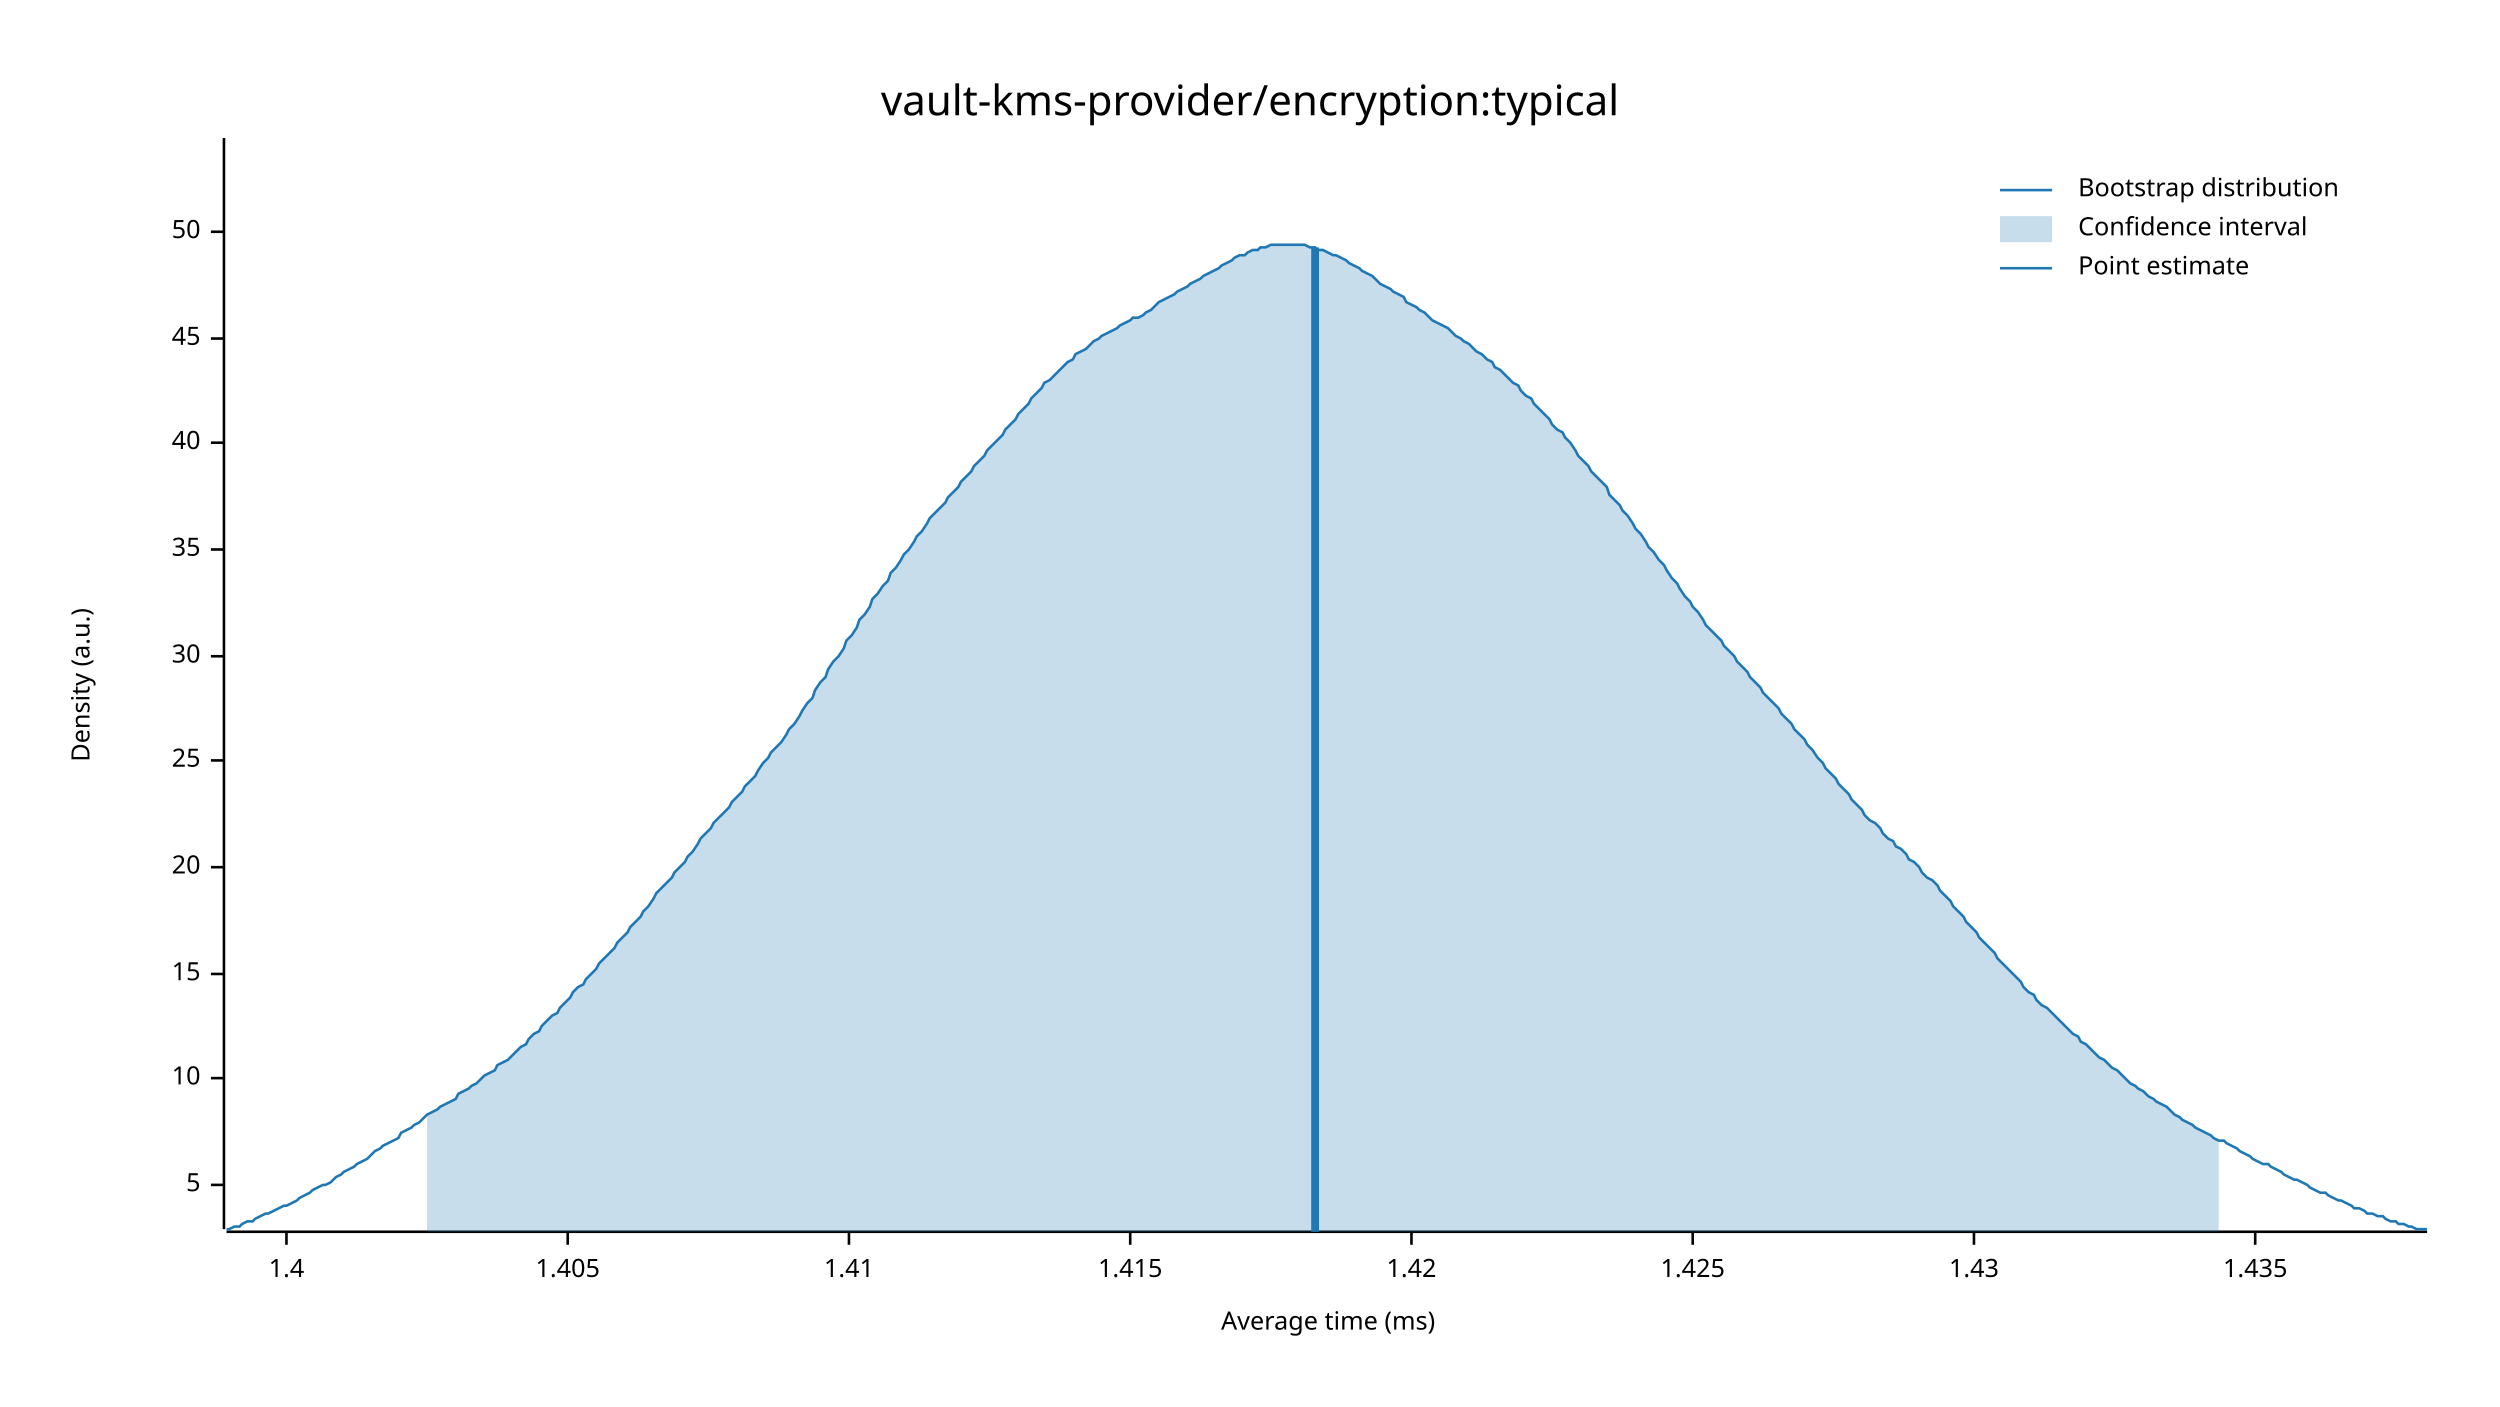
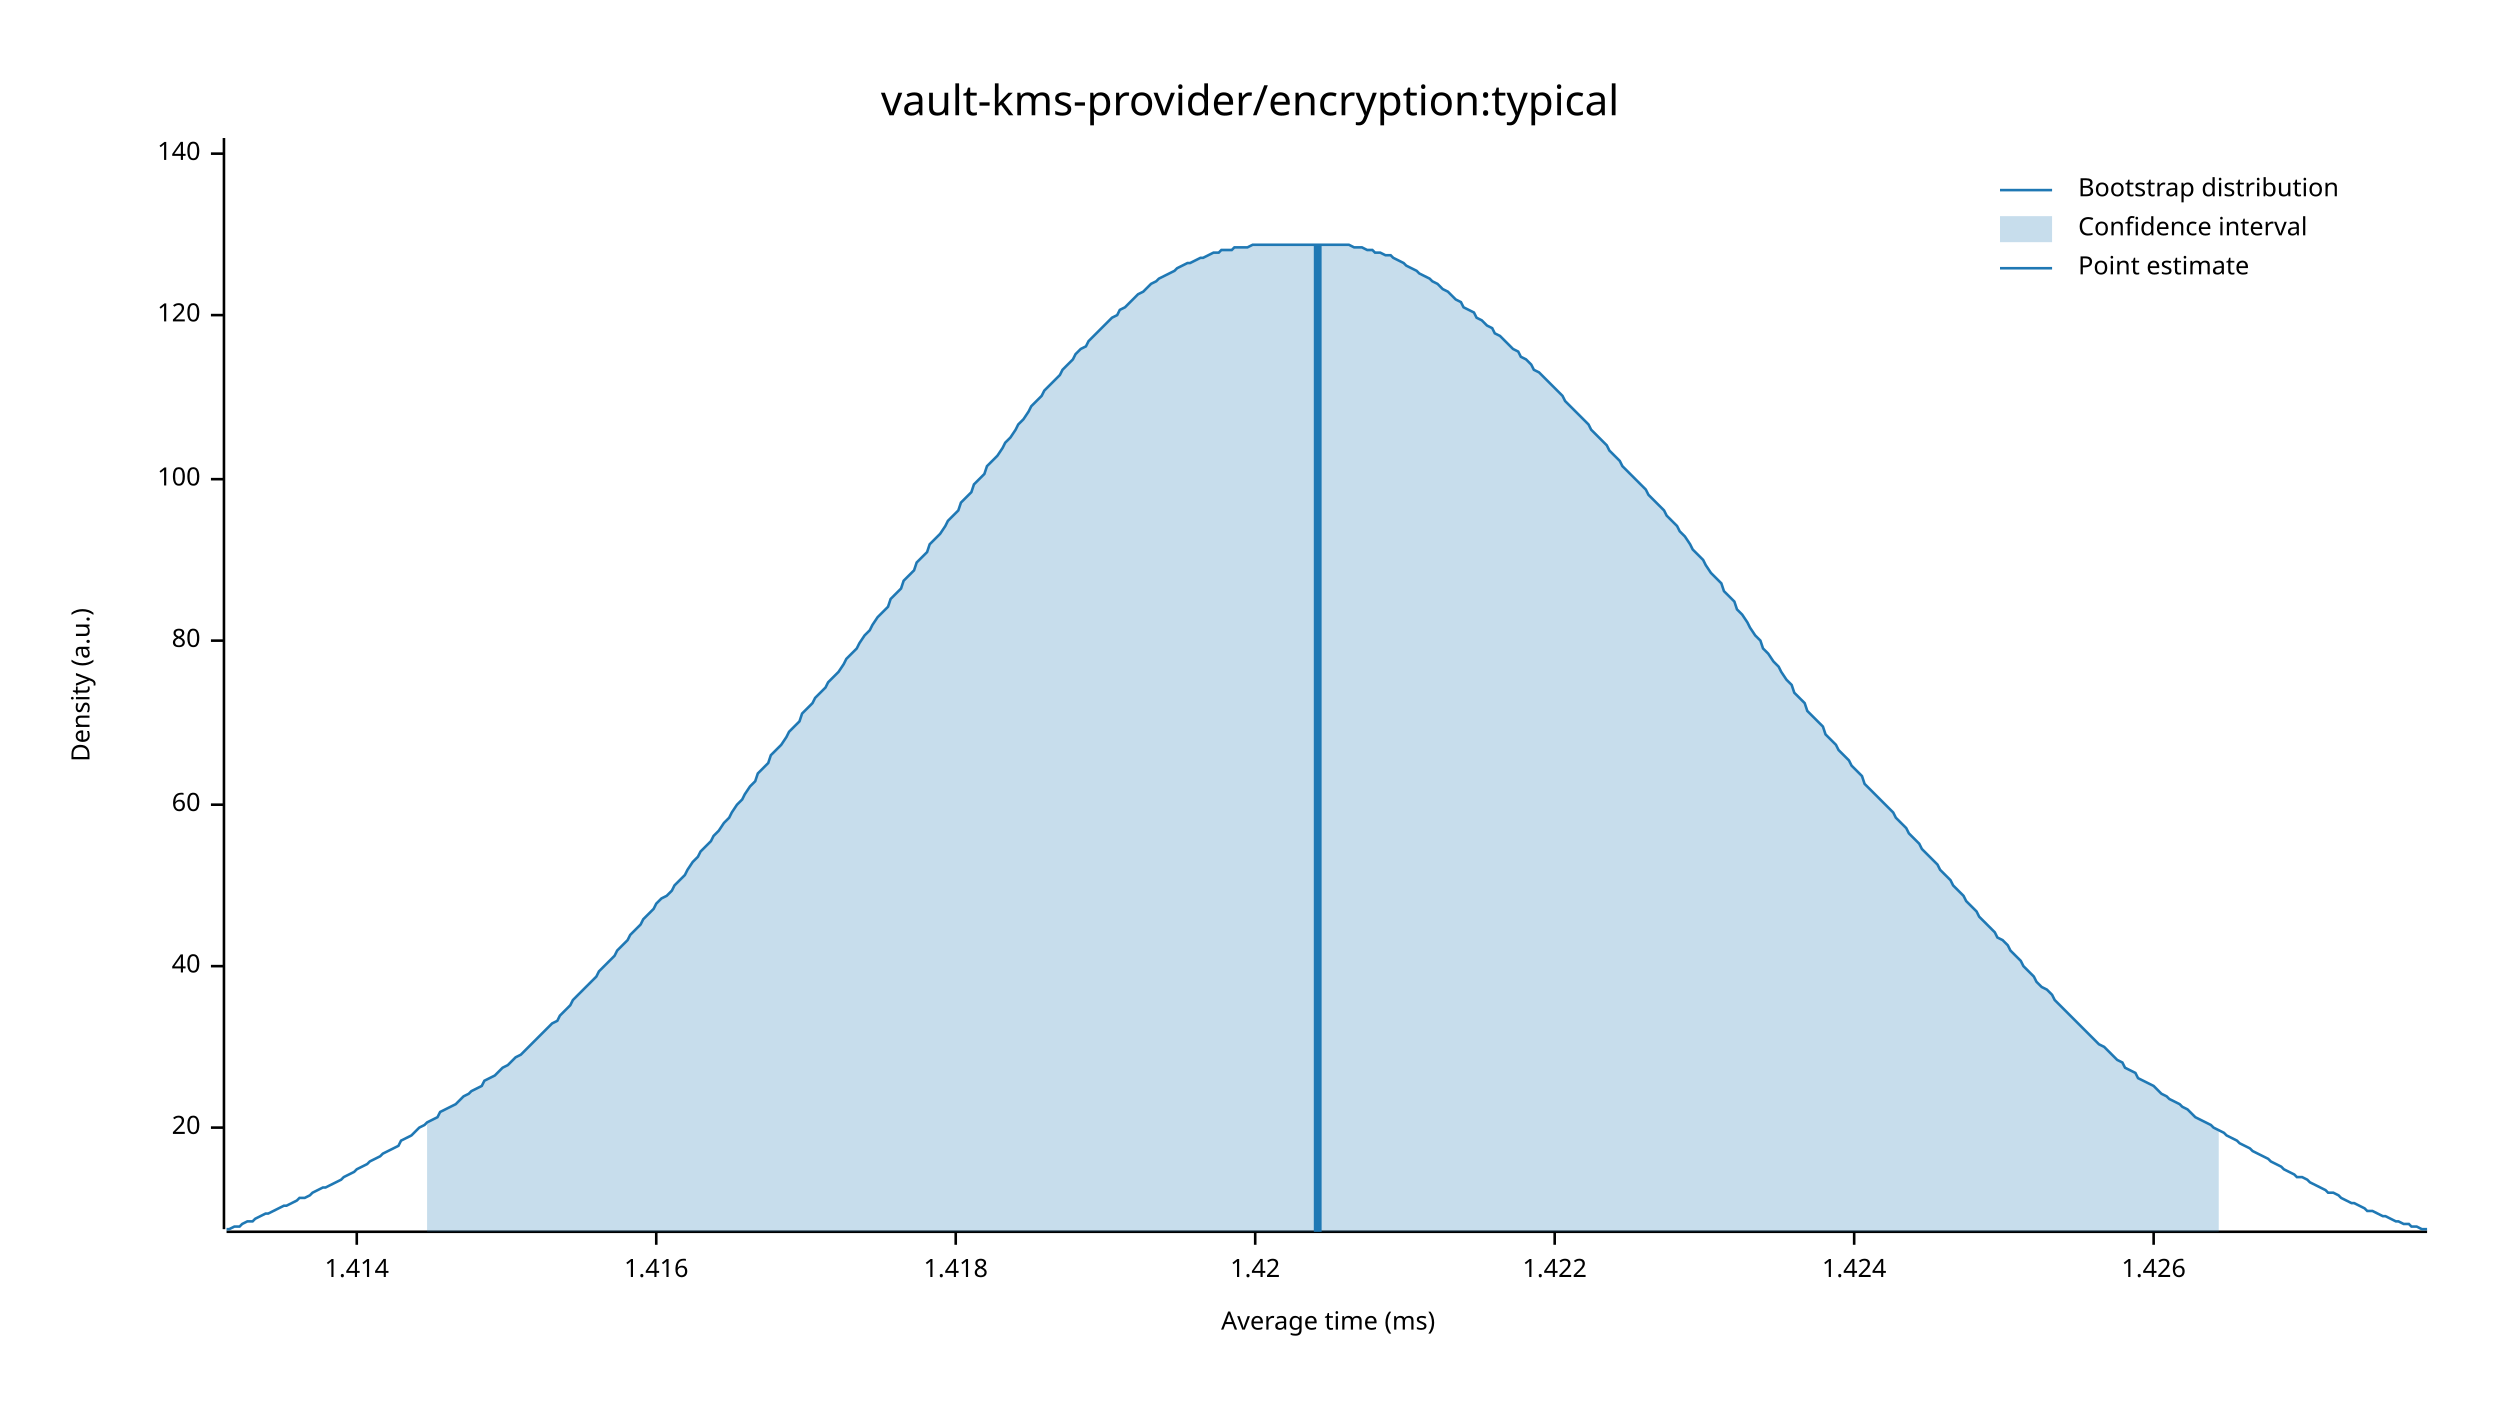
<svg xmlns="http://www.w3.org/2000/svg" width="960" height="540" viewBox="0 0 960 540">
  <text x="480" y="32" dy="0.76em" text-anchor="middle" font-family="sans-serif" font-size="16.129" opacity="1" fill="#000000">
vault-kms-provider/encryption:typical
</text>
  <text x="27" y="263" dy="0.76em" text-anchor="middle" font-family="sans-serif" font-size="9.677" opacity="1" fill="#000000" transform="rotate(270, 27, 263)">
Density (a.u.)
</text>
  <text x="510" y="513" dy="-0.5ex" text-anchor="middle" font-family="sans-serif" font-size="9.677" opacity="1" fill="#000000">
Average time (ms)
</text>
  <polyline fill="none" opacity="1" stroke="#000000" stroke-width="1" points="86,53 86,472 " />
-   <text x="77" y="455" dy="0.5ex" text-anchor="end" font-family="sans-serif" font-size="9.677" opacity="1" fill="#000000">
- 5
- </text>
-   <polyline fill="none" opacity="1" stroke="#000000" stroke-width="1" points="81,455 86,455 " />
-   <text x="77" y="414" dy="0.5ex" text-anchor="end" font-family="sans-serif" font-size="9.677" opacity="1" fill="#000000">
- 10
- </text>
-   <polyline fill="none" opacity="1" stroke="#000000" stroke-width="1" points="81,414 86,414 " />
-   <text x="77" y="374" dy="0.5ex" text-anchor="end" font-family="sans-serif" font-size="9.677" opacity="1" fill="#000000">
- 15
- </text>
-   <polyline fill="none" opacity="1" stroke="#000000" stroke-width="1" points="81,374 86,374 " />
-   <text x="77" y="333" dy="0.5ex" text-anchor="end" font-family="sans-serif" font-size="9.677" opacity="1" fill="#000000">
+   <text x="77" y="433" dy="0.5ex" text-anchor="end" font-family="sans-serif" font-size="9.677" opacity="1" fill="#000000">
20
</text>
-   <polyline fill="none" opacity="1" stroke="#000000" stroke-width="1" points="81,333 86,333 " />
-   <text x="77" y="292" dy="0.5ex" text-anchor="end" font-family="sans-serif" font-size="9.677" opacity="1" fill="#000000">
- 25
- </text>
-   <polyline fill="none" opacity="1" stroke="#000000" stroke-width="1" points="81,292 86,292 " />
-   <text x="77" y="252" dy="0.5ex" text-anchor="end" font-family="sans-serif" font-size="9.677" opacity="1" fill="#000000">
- 30
- </text>
-   <polyline fill="none" opacity="1" stroke="#000000" stroke-width="1" points="81,252 86,252 " />
-   <text x="77" y="211" dy="0.5ex" text-anchor="end" font-family="sans-serif" font-size="9.677" opacity="1" fill="#000000">
- 35
- </text>
-   <polyline fill="none" opacity="1" stroke="#000000" stroke-width="1" points="81,211 86,211 " />
-   <text x="77" y="170" dy="0.5ex" text-anchor="end" font-family="sans-serif" font-size="9.677" opacity="1" fill="#000000">
+   <polyline fill="none" opacity="1" stroke="#000000" stroke-width="1" points="81,433 86,433 " />
+   <text x="77" y="371" dy="0.5ex" text-anchor="end" font-family="sans-serif" font-size="9.677" opacity="1" fill="#000000">
40
</text>
-   <polyline fill="none" opacity="1" stroke="#000000" stroke-width="1" points="81,170 86,170 " />
-   <text x="77" y="130" dy="0.5ex" text-anchor="end" font-family="sans-serif" font-size="9.677" opacity="1" fill="#000000">
- 45
+   <polyline fill="none" opacity="1" stroke="#000000" stroke-width="1" points="81,371 86,371 " />
+   <text x="77" y="309" dy="0.5ex" text-anchor="end" font-family="sans-serif" font-size="9.677" opacity="1" fill="#000000">
+ 60
</text>
-   <polyline fill="none" opacity="1" stroke="#000000" stroke-width="1" points="81,130 86,130 " />
-   <text x="77" y="89" dy="0.5ex" text-anchor="end" font-family="sans-serif" font-size="9.677" opacity="1" fill="#000000">
- 50
+   <polyline fill="none" opacity="1" stroke="#000000" stroke-width="1" points="81,309 86,309 " />
+   <text x="77" y="246" dy="0.5ex" text-anchor="end" font-family="sans-serif" font-size="9.677" opacity="1" fill="#000000">
+ 80
</text>
-   <polyline fill="none" opacity="1" stroke="#000000" stroke-width="1" points="81,89 86,89 " />
+   <polyline fill="none" opacity="1" stroke="#000000" stroke-width="1" points="81,246 86,246 " />
+   <text x="77" y="184" dy="0.5ex" text-anchor="end" font-family="sans-serif" font-size="9.677" opacity="1" fill="#000000">
+ 100
+ </text>
+   <polyline fill="none" opacity="1" stroke="#000000" stroke-width="1" points="81,184 86,184 " />
+   <text x="77" y="121" dy="0.5ex" text-anchor="end" font-family="sans-serif" font-size="9.677" opacity="1" fill="#000000">
+ 120
+ </text>
+   <polyline fill="none" opacity="1" stroke="#000000" stroke-width="1" points="81,121 86,121 " />
+   <text x="77" y="59" dy="0.5ex" text-anchor="end" font-family="sans-serif" font-size="9.677" opacity="1" fill="#000000">
+ 140
+ </text>
+   <polyline fill="none" opacity="1" stroke="#000000" stroke-width="1" points="81,59 86,59 " />
  <polyline fill="none" opacity="1" stroke="#000000" stroke-width="1" points="87,473 932,473 " />
-   <text x="110" y="483" dy="0.76em" text-anchor="middle" font-family="sans-serif" font-size="9.677" opacity="1" fill="#000000">
- 1.4
+   <text x="137" y="483" dy="0.76em" text-anchor="middle" font-family="sans-serif" font-size="9.677" opacity="1" fill="#000000">
+ 1.414
</text>
-   <polyline fill="none" opacity="1" stroke="#000000" stroke-width="1" points="110,473 110,478 " />
-   <text x="218" y="483" dy="0.76em" text-anchor="middle" font-family="sans-serif" font-size="9.677" opacity="1" fill="#000000">
- 1.405
+   <polyline fill="none" opacity="1" stroke="#000000" stroke-width="1" points="137,473 137,478 " />
+   <text x="252" y="483" dy="0.76em" text-anchor="middle" font-family="sans-serif" font-size="9.677" opacity="1" fill="#000000">
+ 1.416
</text>
-   <polyline fill="none" opacity="1" stroke="#000000" stroke-width="1" points="218,473 218,478 " />
-   <text x="326" y="483" dy="0.76em" text-anchor="middle" font-family="sans-serif" font-size="9.677" opacity="1" fill="#000000">
- 1.41
+   <polyline fill="none" opacity="1" stroke="#000000" stroke-width="1" points="252,473 252,478 " />
+   <text x="367" y="483" dy="0.76em" text-anchor="middle" font-family="sans-serif" font-size="9.677" opacity="1" fill="#000000">
+ 1.418
</text>
-   <polyline fill="none" opacity="1" stroke="#000000" stroke-width="1" points="326,473 326,478 " />
-   <text x="434" y="483" dy="0.76em" text-anchor="middle" font-family="sans-serif" font-size="9.677" opacity="1" fill="#000000">
- 1.415
- </text>
-   <polyline fill="none" opacity="1" stroke="#000000" stroke-width="1" points="434,473 434,478 " />
-   <text x="542" y="483" dy="0.76em" text-anchor="middle" font-family="sans-serif" font-size="9.677" opacity="1" fill="#000000">
+   <polyline fill="none" opacity="1" stroke="#000000" stroke-width="1" points="367,473 367,478 " />
+   <text x="482" y="483" dy="0.76em" text-anchor="middle" font-family="sans-serif" font-size="9.677" opacity="1" fill="#000000">
1.42
</text>
-   <polyline fill="none" opacity="1" stroke="#000000" stroke-width="1" points="542,473 542,478 " />
-   <text x="650" y="483" dy="0.76em" text-anchor="middle" font-family="sans-serif" font-size="9.677" opacity="1" fill="#000000">
- 1.425
+   <polyline fill="none" opacity="1" stroke="#000000" stroke-width="1" points="482,473 482,478 " />
+   <text x="597" y="483" dy="0.76em" text-anchor="middle" font-family="sans-serif" font-size="9.677" opacity="1" fill="#000000">
+ 1.422
</text>
-   <polyline fill="none" opacity="1" stroke="#000000" stroke-width="1" points="650,473 650,478 " />
-   <text x="758" y="483" dy="0.76em" text-anchor="middle" font-family="sans-serif" font-size="9.677" opacity="1" fill="#000000">
- 1.43
+   <polyline fill="none" opacity="1" stroke="#000000" stroke-width="1" points="597,473 597,478 " />
+   <text x="712" y="483" dy="0.76em" text-anchor="middle" font-family="sans-serif" font-size="9.677" opacity="1" fill="#000000">
+ 1.424
</text>
-   <polyline fill="none" opacity="1" stroke="#000000" stroke-width="1" points="758,473 758,478 " />
-   <text x="866" y="483" dy="0.76em" text-anchor="middle" font-family="sans-serif" font-size="9.677" opacity="1" fill="#000000">
- 1.435
+   <polyline fill="none" opacity="1" stroke="#000000" stroke-width="1" points="712,473 712,478 " />
+   <text x="827" y="483" dy="0.76em" text-anchor="middle" font-family="sans-serif" font-size="9.677" opacity="1" fill="#000000">
+ 1.426
</text>
-   <polyline fill="none" opacity="1" stroke="#000000" stroke-width="1" points="866,473 866,478 " />
-   <polyline fill="none" opacity="1" stroke="#1F78B4" stroke-width="1" points="87,472 88,472 90,471 92,471 93,470 95,469 97,469 98,468 100,467 102,466 103,466 105,465 107,464 109,463 110,463 112,462 114,461 115,460 117,459 119,458 120,457 122,456 124,455 125,455 127,454 129,452 131,451 132,450 134,449 136,448 137,447 139,446 141,445 142,444 144,442 146,441 147,440 149,439 151,438 153,437 154,435 156,434 158,433 159,432 161,431 163,429 164,428 166,427 168,426 169,425 171,424 173,423 175,422 176,420 178,419 180,418 181,417 183,416 185,414 186,413 188,412 190,411 191,409 193,408 195,407 197,405 198,404 200,402 202,401 203,399 205,397 207,396 208,394 210,392 212,390 214,389 215,387 217,385 219,383 220,381 222,379 224,378 225,376 227,374 229,372 230,370 232,368 234,366 236,364 237,362 239,360 241,358 242,356 244,354 246,352 247,350 249,348 251,345 252,343 254,341 256,339 258,337 259,335 261,333 263,331 264,329 266,327 268,324 269,322 271,320 273,318 274,316 276,314 278,312 280,310 281,308 283,306 285,304 286,302 288,300 290,298 291,296 293,293 295,291 296,289 298,287 300,285 302,282 303,280 305,278 307,275 308,273 310,270 312,268 313,265 315,262 317,260 318,257 320,254 322,252 324,249 325,246 327,244 329,241 330,238 332,236 334,233 335,230 337,228 339,225 341,223 342,220 344,218 346,215 347,213 349,211 351,208 352,206 354,204 356,201 357,199 359,197 361,195 363,193 364,191 366,189 368,187 369,185 371,183 373,181 374,179 376,177 378,175 379,173 381,171 383,169 385,167 386,165 388,163 390,161 391,159 393,157 395,155 396,153 398,151 400,149 401,147 403,146 405,144 407,142 408,141 410,139 412,138 413,136 415,135 417,134 418,133 420,131 422,130 423,129 425,128 427,127 429,126 430,125 432,124 434,123 435,122 437,122 439,121 440,120 442,119 444,117 445,116 447,115 449,114 451,113 452,112 454,111 456,110 457,109 459,108 461,107 462,106 464,105 466,104 468,103 469,102 471,101 473,100 474,99 476,98 478,98 479,97 481,96 483,96 484,95 486,95 488,94 490,94 491,94 493,94 495,94 496,94 498,94 500,94 501,94 503,95 505,95 506,96 508,96 510,97 512,98 513,98 515,99 517,100 518,101 520,102 522,103 523,104 525,105 527,106 528,107 530,109 532,110 534,111 535,112 537,113 539,114 540,116 542,117 544,118 545,119 547,120 549,122 550,123 552,124 554,125 556,126 557,127 559,129 561,130 562,131 564,132 566,134 567,135 569,136 571,138 573,139 574,141 576,142 578,144 579,145 581,147 583,148 584,150 586,152 588,153 589,155 591,157 593,159 595,161 596,163 598,165 600,166 601,168 603,170 605,173 606,175 608,177 610,179 611,181 613,183 615,185 617,187 618,190 620,192 622,194 623,196 625,198 627,201 628,203 630,205 632,208 633,210 635,212 637,215 639,217 640,219 642,222 644,224 645,226 647,229 649,231 650,233 652,235 654,238 655,240 657,242 659,244 661,246 662,248 664,250 666,252 667,254 669,256 671,258 672,260 674,262 676,264 677,266 679,268 681,270 683,272 684,274 686,276 688,278 689,280 691,282 693,284 694,286 696,288 698,291 700,293 701,295 703,297 705,299 706,301 708,303 710,305 711,307 713,309 715,311 716,313 718,315 720,316 722,318 723,320 725,322 727,323 728,325 730,326 732,328 733,330 735,331 737,333 738,335 740,337 742,338 744,340 745,342 747,344 749,346 750,348 752,350 754,352 755,354 757,356 759,358 760,360 762,362 764,364 766,366 767,368 769,370 771,372 772,373 774,375 776,377 777,379 779,381 781,382 782,384 784,386 786,387 788,389 789,390 791,392 793,394 794,395 796,397 798,398 799,400 801,401 803,403 804,404 806,406 808,407 810,409 811,410 813,411 815,413 816,414 818,416 820,417 821,418 823,419 825,421 827,422 828,423 830,424 832,425 833,426 835,428 837,429 838,430 840,431 842,432 843,433 845,434 847,435 849,436 850,437 852,438 854,438 855,439 857,440 859,441 860,442 862,443 864,444 865,445 867,446 869,447 871,447 872,448 874,449 876,450 877,451 879,452 881,453 882,453 884,454 886,455 887,456 889,457 891,458 893,458 894,459 896,460 898,461 899,461 901,462 903,463 904,464 906,464 908,465 909,466 911,466 913,467 915,467 916,468 918,469 920,469 921,470 923,470 925,471 926,471 928,472 930,472 932,472 " />
-   <polygon opacity="0.25" fill="#1F78B4" points="164,428 166,427 168,426 169,425 171,424 173,423 175,422 176,420 178,419 180,418 181,417 183,416 185,414 186,413 188,412 190,411 191,409 193,408 195,407 197,405 198,404 200,402 202,401 203,399 205,397 207,396 208,394 210,392 212,390 214,389 215,387 217,385 219,383 220,381 222,379 224,378 225,376 227,374 229,372 230,370 232,368 234,366 236,364 237,362 239,360 241,358 242,356 244,354 246,352 247,350 249,348 251,345 252,343 254,341 256,339 258,337 259,335 261,333 263,331 264,329 266,327 268,324 269,322 271,320 273,318 274,316 276,314 278,312 280,310 281,308 283,306 285,304 286,302 288,300 290,298 291,296 293,293 295,291 296,289 298,287 300,285 302,282 303,280 305,278 307,275 308,273 310,270 312,268 313,265 315,262 317,260 318,257 320,254 322,252 324,249 325,246 327,244 329,241 330,238 332,236 334,233 335,230 337,228 339,225 341,223 342,220 344,218 346,215 347,213 349,211 351,208 352,206 354,204 356,201 357,199 359,197 361,195 363,193 364,191 366,189 368,187 369,185 371,183 373,181 374,179 376,177 378,175 379,173 381,171 383,169 385,167 386,165 388,163 390,161 391,159 393,157 395,155 396,153 398,151 400,149 401,147 403,146 405,144 407,142 408,141 410,139 412,138 413,136 415,135 417,134 418,133 420,131 422,130 423,129 425,128 427,127 429,126 430,125 432,124 434,123 435,122 437,122 439,121 440,120 442,119 444,117 445,116 447,115 449,114 451,113 452,112 454,111 456,110 457,109 459,108 461,107 462,106 464,105 466,104 468,103 469,102 471,101 473,100 474,99 476,98 478,98 479,97 481,96 483,96 484,95 486,95 488,94 490,94 491,94 493,94 495,94 496,94 498,94 500,94 501,94 503,95 505,95 506,96 508,96 510,97 512,98 513,98 515,99 517,100 518,101 520,102 522,103 523,104 525,105 527,106 528,107 530,109 532,110 534,111 535,112 537,113 539,114 540,116 542,117 544,118 545,119 547,120 549,122 550,123 552,124 554,125 556,126 557,127 559,129 561,130 562,131 564,132 566,134 567,135 569,136 571,138 573,139 574,141 576,142 578,144 579,145 581,147 583,148 584,150 586,152 588,153 589,155 591,157 593,159 595,161 596,163 598,165 600,166 601,168 603,170 605,173 606,175 608,177 610,179 611,181 613,183 615,185 617,187 618,190 620,192 622,194 623,196 625,198 627,201 628,203 630,205 632,208 633,210 635,212 637,215 639,217 640,219 642,222 644,224 645,226 647,229 649,231 650,233 652,235 654,238 655,240 657,242 659,244 661,246 662,248 664,250 666,252 667,254 669,256 671,258 672,260 674,262 676,264 677,266 679,268 681,270 683,272 684,274 686,276 688,278 689,280 691,282 693,284 694,286 696,288 698,291 700,293 701,295 703,297 705,299 706,301 708,303 710,305 711,307 713,309 715,311 716,313 718,315 720,316 722,318 723,320 725,322 727,323 728,325 730,326 732,328 733,330 735,331 737,333 738,335 740,337 742,338 744,340 745,342 747,344 749,346 750,348 752,350 754,352 755,354 757,356 759,358 760,360 762,362 764,364 766,366 767,368 769,370 771,372 772,373 774,375 776,377 777,379 779,381 781,382 782,384 784,386 786,387 788,389 789,390 791,392 793,394 794,395 796,397 798,398 799,400 801,401 803,403 804,404 806,406 808,407 810,409 811,410 813,411 815,413 816,414 818,416 820,417 821,418 823,419 825,421 827,422 828,423 830,424 832,425 833,426 835,428 837,429 838,430 840,431 842,432 843,433 845,434 847,435 849,436 850,437 852,438 852,473 164,473 " />
-   <polyline fill="none" opacity="1" stroke="#1F78B4" stroke-width="3" points="505,473 505,95 " />
+   <polyline fill="none" opacity="1" stroke="#000000" stroke-width="1" points="827,473 827,478 " />
+   <polyline fill="none" opacity="1" stroke="#1F78B4" stroke-width="1" points="87,472 88,472 90,471 92,471 93,470 95,469 97,469 98,468 100,467 102,466 103,466 105,465 107,464 109,463 110,463 112,462 114,461 115,460 117,460 119,459 120,458 122,457 124,456 125,456 127,455 129,454 131,453 132,452 134,451 136,450 137,449 139,448 141,447 142,446 144,445 146,444 147,443 149,442 151,441 153,440 154,438 156,437 158,436 159,435 161,433 163,432 164,431 166,430 168,429 169,427 171,426 173,425 175,424 176,423 178,421 180,420 181,419 183,418 185,417 186,415 188,414 190,413 191,412 193,410 195,409 197,407 198,406 200,405 202,403 203,402 205,400 207,398 208,397 210,395 212,393 214,392 215,390 217,388 219,386 220,384 222,382 224,380 225,379 227,377 229,375 230,373 232,371 234,369 236,367 237,365 239,363 241,361 242,359 244,357 246,355 247,353 249,351 251,349 252,347 254,345 256,344 258,342 259,340 261,338 263,336 264,334 266,331 268,329 269,327 271,325 273,323 274,321 276,319 278,316 280,314 281,312 283,309 285,307 286,305 288,302 290,300 291,297 293,295 295,293 296,290 298,288 300,286 302,283 303,281 305,279 307,277 308,274 310,272 312,270 313,268 315,266 317,264 318,262 320,260 322,258 324,255 325,253 327,251 329,249 330,247 332,244 334,242 335,240 337,237 339,235 341,233 342,230 344,228 346,226 347,223 349,221 351,219 352,216 354,214 356,212 357,209 359,207 361,205 363,202 364,200 366,198 368,196 369,193 371,191 373,189 374,186 376,184 378,182 379,179 381,177 383,175 385,172 386,170 388,168 390,165 391,163 393,161 395,158 396,156 398,154 400,152 401,150 403,148 405,146 407,144 408,142 410,140 412,138 413,136 415,134 417,133 418,131 420,129 422,127 423,126 425,124 427,122 429,121 430,119 432,118 434,116 435,115 437,113 439,112 440,111 442,109 444,108 445,107 447,106 449,105 451,104 452,103 454,102 456,101 457,101 459,100 461,99 462,99 464,98 466,97 468,97 469,96 471,96 473,96 474,95 476,95 478,95 479,95 481,94 483,94 484,94 486,94 488,94 490,94 491,94 493,94 495,94 496,94 498,94 500,94 501,94 503,94 505,94 506,94 508,94 510,94 512,94 513,94 515,94 517,94 518,94 520,95 522,95 523,95 525,96 527,96 528,97 530,97 532,98 534,98 535,99 537,100 539,101 540,102 542,103 544,104 545,105 547,106 549,107 550,108 552,109 554,111 556,112 557,113 559,115 561,116 562,118 564,119 566,120 567,122 569,123 571,125 573,126 574,128 576,129 578,131 579,132 581,134 583,135 584,137 586,138 588,140 589,142 591,143 593,145 595,147 596,148 598,150 600,152 601,154 603,156 605,158 606,159 608,161 610,163 611,165 613,167 615,169 617,171 618,173 620,175 622,177 623,179 625,181 627,183 628,184 630,186 632,188 633,190 635,192 637,194 639,196 640,198 642,200 644,202 645,204 647,206 649,209 650,211 652,213 654,215 655,217 657,220 659,222 661,224 662,227 664,229 666,231 667,234 669,236 671,239 672,241 674,244 676,246 677,249 679,251 681,254 683,256 684,258 686,261 688,263 689,266 691,268 693,270 694,273 696,275 698,277 700,279 701,282 703,284 705,286 706,288 708,290 710,292 711,294 713,296 715,298 716,301 718,303 720,305 722,307 723,308 725,310 727,312 728,314 730,316 732,318 733,320 735,322 737,324 738,326 740,328 742,330 744,332 745,334 747,336 749,338 750,340 752,342 754,344 755,346 757,348 759,350 760,352 762,354 764,356 766,358 767,360 769,361 771,363 772,365 774,367 776,369 777,371 779,373 781,375 782,377 784,379 786,380 788,382 789,384 791,386 793,388 794,389 796,391 798,393 799,394 801,396 803,398 804,399 806,401 808,402 810,404 811,405 813,407 815,408 816,410 818,411 820,412 821,414 823,415 825,416 827,417 828,418 830,420 832,421 833,422 835,423 837,424 838,425 840,426 842,428 843,429 845,430 847,431 849,432 850,433 852,434 854,435 855,436 857,437 859,438 860,439 862,440 864,441 865,442 867,443 869,444 871,445 872,446 874,447 876,448 877,449 879,450 881,451 882,452 884,452 886,453 887,454 889,455 891,456 893,457 894,458 896,458 898,459 899,460 901,461 903,462 904,462 906,463 908,464 909,465 911,465 913,466 915,467 916,467 918,468 920,469 921,469 923,470 925,470 926,471 928,471 930,472 932,472 " />
+   <polygon opacity="0.25" fill="#1F78B4" points="164,431 166,430 168,429 169,427 171,426 173,425 175,424 176,423 178,421 180,420 181,419 183,418 185,417 186,415 188,414 190,413 191,412 193,410 195,409 197,407 198,406 200,405 202,403 203,402 205,400 207,398 208,397 210,395 212,393 214,392 215,390 217,388 219,386 220,384 222,382 224,380 225,379 227,377 229,375 230,373 232,371 234,369 236,367 237,365 239,363 241,361 242,359 244,357 246,355 247,353 249,351 251,349 252,347 254,345 256,344 258,342 259,340 261,338 263,336 264,334 266,331 268,329 269,327 271,325 273,323 274,321 276,319 278,316 280,314 281,312 283,309 285,307 286,305 288,302 290,300 291,297 293,295 295,293 296,290 298,288 300,286 302,283 303,281 305,279 307,277 308,274 310,272 312,270 313,268 315,266 317,264 318,262 320,260 322,258 324,255 325,253 327,251 329,249 330,247 332,244 334,242 335,240 337,237 339,235 341,233 342,230 344,228 346,226 347,223 349,221 351,219 352,216 354,214 356,212 357,209 359,207 361,205 363,202 364,200 366,198 368,196 369,193 371,191 373,189 374,186 376,184 378,182 379,179 381,177 383,175 385,172 386,170 388,168 390,165 391,163 393,161 395,158 396,156 398,154 400,152 401,150 403,148 405,146 407,144 408,142 410,140 412,138 413,136 415,134 417,133 418,131 420,129 422,127 423,126 425,124 427,122 429,121 430,119 432,118 434,116 435,115 437,113 439,112 440,111 442,109 444,108 445,107 447,106 449,105 451,104 452,103 454,102 456,101 457,101 459,100 461,99 462,99 464,98 466,97 468,97 469,96 471,96 473,96 474,95 476,95 478,95 479,95 481,94 483,94 484,94 486,94 488,94 490,94 491,94 493,94 495,94 496,94 498,94 500,94 501,94 503,94 505,94 506,94 508,94 510,94 512,94 513,94 515,94 517,94 518,94 520,95 522,95 523,95 525,96 527,96 528,97 530,97 532,98 534,98 535,99 537,100 539,101 540,102 542,103 544,104 545,105 547,106 549,107 550,108 552,109 554,111 556,112 557,113 559,115 561,116 562,118 564,119 566,120 567,122 569,123 571,125 573,126 574,128 576,129 578,131 579,132 581,134 583,135 584,137 586,138 588,140 589,142 591,143 593,145 595,147 596,148 598,150 600,152 601,154 603,156 605,158 606,159 608,161 610,163 611,165 613,167 615,169 617,171 618,173 620,175 622,177 623,179 625,181 627,183 628,184 630,186 632,188 633,190 635,192 637,194 639,196 640,198 642,200 644,202 645,204 647,206 649,209 650,211 652,213 654,215 655,217 657,220 659,222 661,224 662,227 664,229 666,231 667,234 669,236 671,239 672,241 674,244 676,246 677,249 679,251 681,254 683,256 684,258 686,261 688,263 689,266 691,268 693,270 694,273 696,275 698,277 700,279 701,282 703,284 705,286 706,288 708,290 710,292 711,294 713,296 715,298 716,301 718,303 720,305 722,307 723,308 725,310 727,312 728,314 730,316 732,318 733,320 735,322 737,324 738,326 740,328 742,330 744,332 745,334 747,336 749,338 750,340 752,342 754,344 755,346 757,348 759,350 760,352 762,354 764,356 766,358 767,360 769,361 771,363 772,365 774,367 776,369 777,371 779,373 781,375 782,377 784,379 786,380 788,382 789,384 791,386 793,388 794,389 796,391 798,393 799,394 801,396 803,398 804,399 806,401 808,402 810,404 811,405 813,407 815,408 816,410 818,411 820,412 821,414 823,415 825,416 827,417 828,418 830,420 832,421 833,422 835,423 837,424 838,425 840,426 842,428 843,429 845,430 847,431 849,432 850,433 852,434 852,473 164,473 " />
+   <polyline fill="none" opacity="1" stroke="#1F78B4" stroke-width="3" points="506,473 506,94 " />
  <text x="798" y="68" dy="0.76em" text-anchor="start" font-family="sans-serif" font-size="9.677" opacity="1" fill="#000000">
Bootstrap distribution
</text>
  <text x="798" y="83" dy="0.76em" text-anchor="start" font-family="sans-serif" font-size="9.677" opacity="1" fill="#000000">
Confidence interval
</text>
  <text x="798" y="98" dy="0.76em" text-anchor="start" font-family="sans-serif" font-size="9.677" opacity="1" fill="#000000">
Point estimate
</text>
  <polyline fill="none" opacity="1" stroke="#1F78B4" stroke-width="1" points="768,73 788,73 " />
  <rect x="768" y="83" width="20" height="10" opacity="0.25" fill="#1F78B4" stroke="none" />
  <polyline fill="none" opacity="1" stroke="#1F78B4" stroke-width="1" points="768,103 788,103 " />
</svg>
